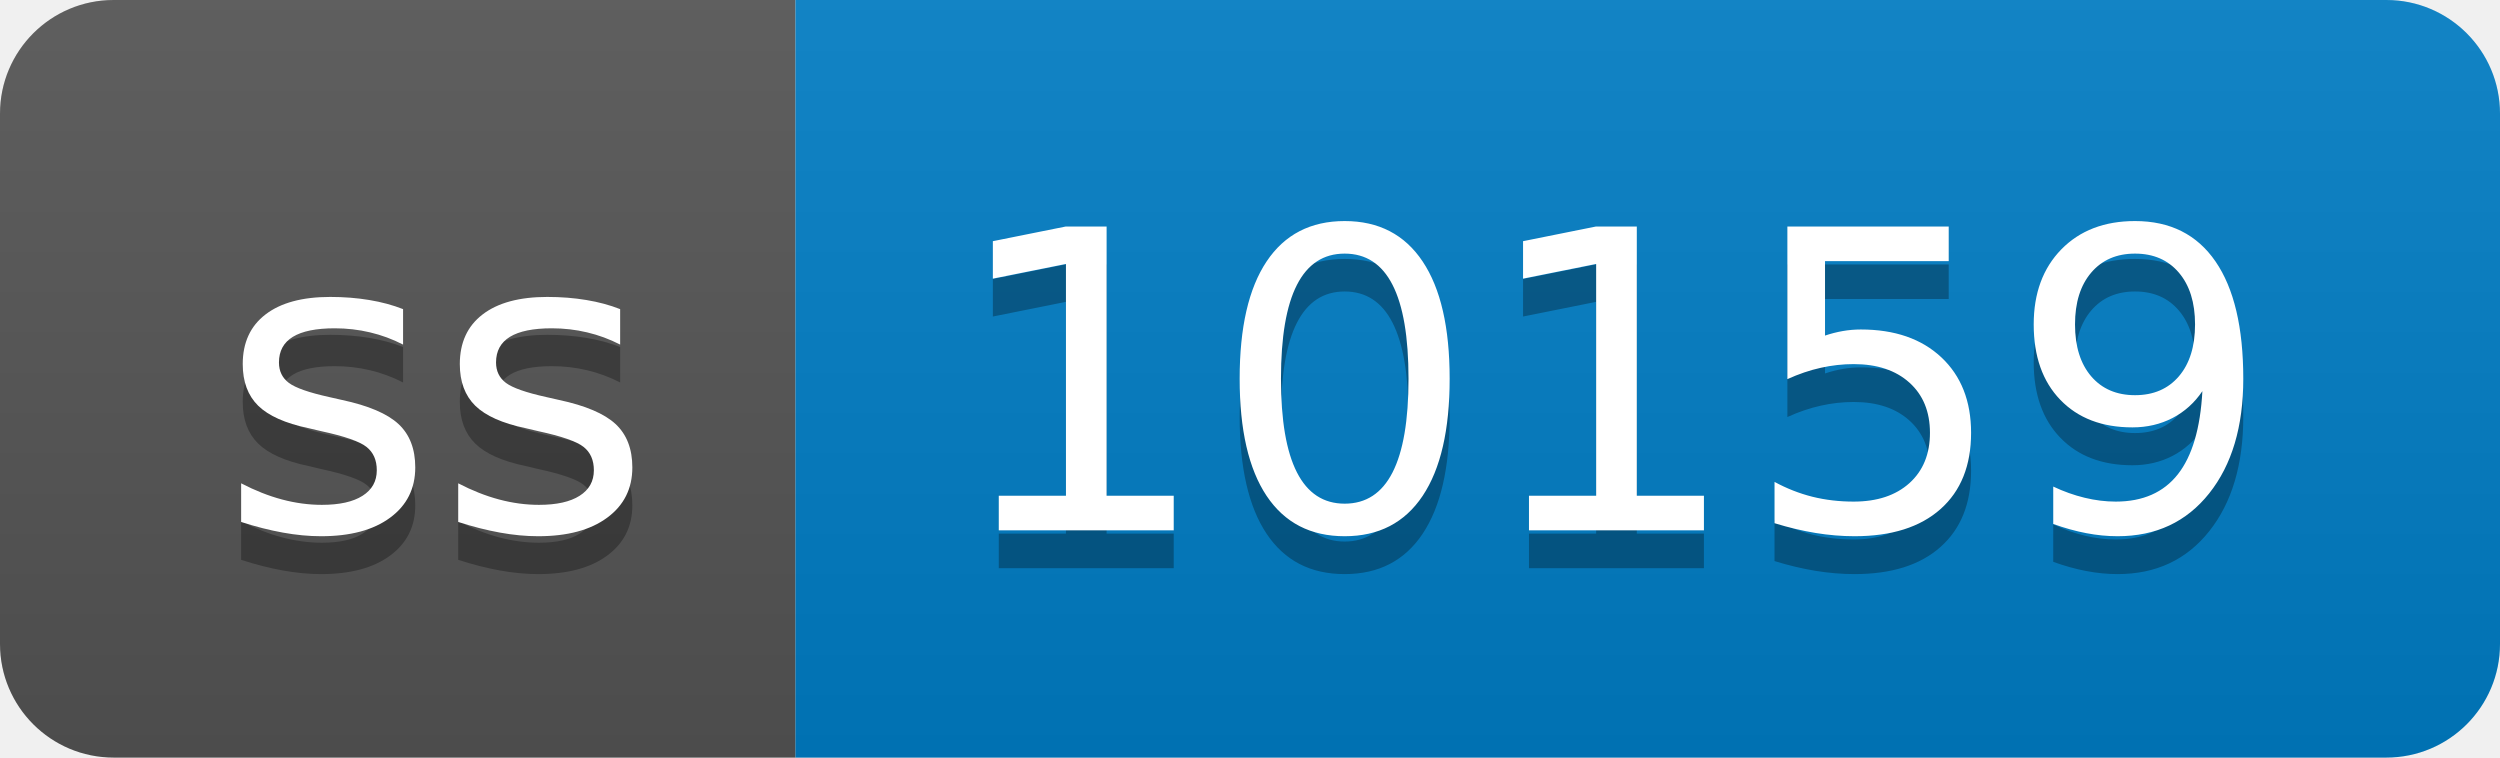
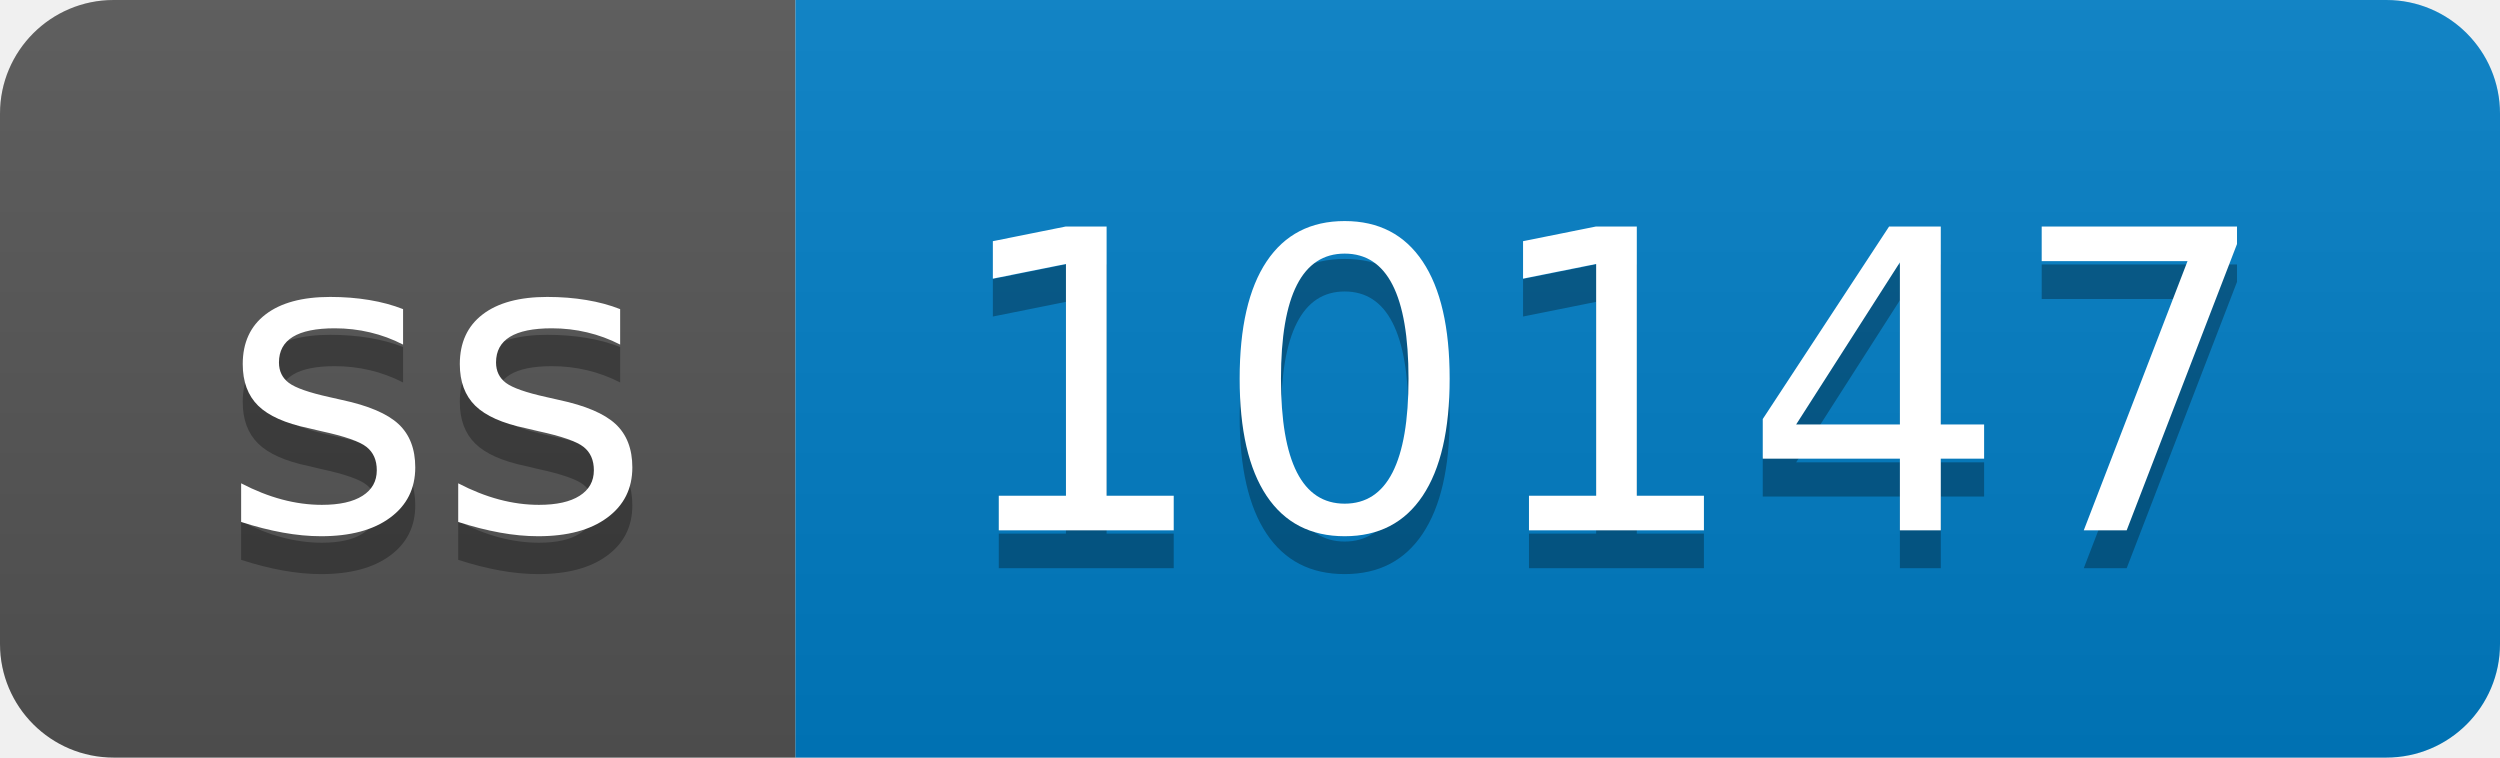
- <svg xmlns="http://www.w3.org/2000/svg" width="66" height="20" role="img" aria-label="ss: 10159">
+ <svg xmlns="http://www.w3.org/2000/svg" width="66" height="20" role="img" aria-label="ss: 10147">
  <linearGradient id="s" x2="0" y2="100%">
    <stop offset="0" stop-color="#bbb" stop-opacity=".1" />
    <stop offset="1" stop-opacity=".1" />
  </linearGradient>
  <clipPath id="r">
    <rect width="66" height="20" rx="3" fill="#fff" />
  </clipPath>
  <g clip-path="url(#r)">
    <rect width="21" height="20" fill="#555" />
    <rect x="21" width="45" height="20" fill="#007ec6" />
    <rect width="66" height="20" fill="url(#s)" />
  </g>
  <g fill="#fff" text-anchor="middle" font-family="Verdana,Geneva,DejaVu Sans,sans-serif" text-rendering="geometricPrecision" font-size="110">
    <text aria-hidden="true" x="115" y="150" fill="#010101" fill-opacity=".3" transform="scale(.1)" textLength="110">ss</text>
    <text x="115" y="140" transform="scale(.1)" fill="#fff" textLength="110">ss</text>
-     <text aria-hidden="true" x="425" y="150" fill="#010101" fill-opacity=".3" transform="scale(.1)" textLength="350">10159</text>
-     <text x="425" y="140" transform="scale(.1)" fill="#fff" textLength="350">10159</text>
+     <text aria-hidden="true" x="425" y="150" fill="#010101" fill-opacity=".3" transform="scale(.1)" textLength="350">10147</text>
+     <text x="425" y="140" transform="scale(.1)" fill="#fff" textLength="350">10147</text>
  </g>
</svg>
